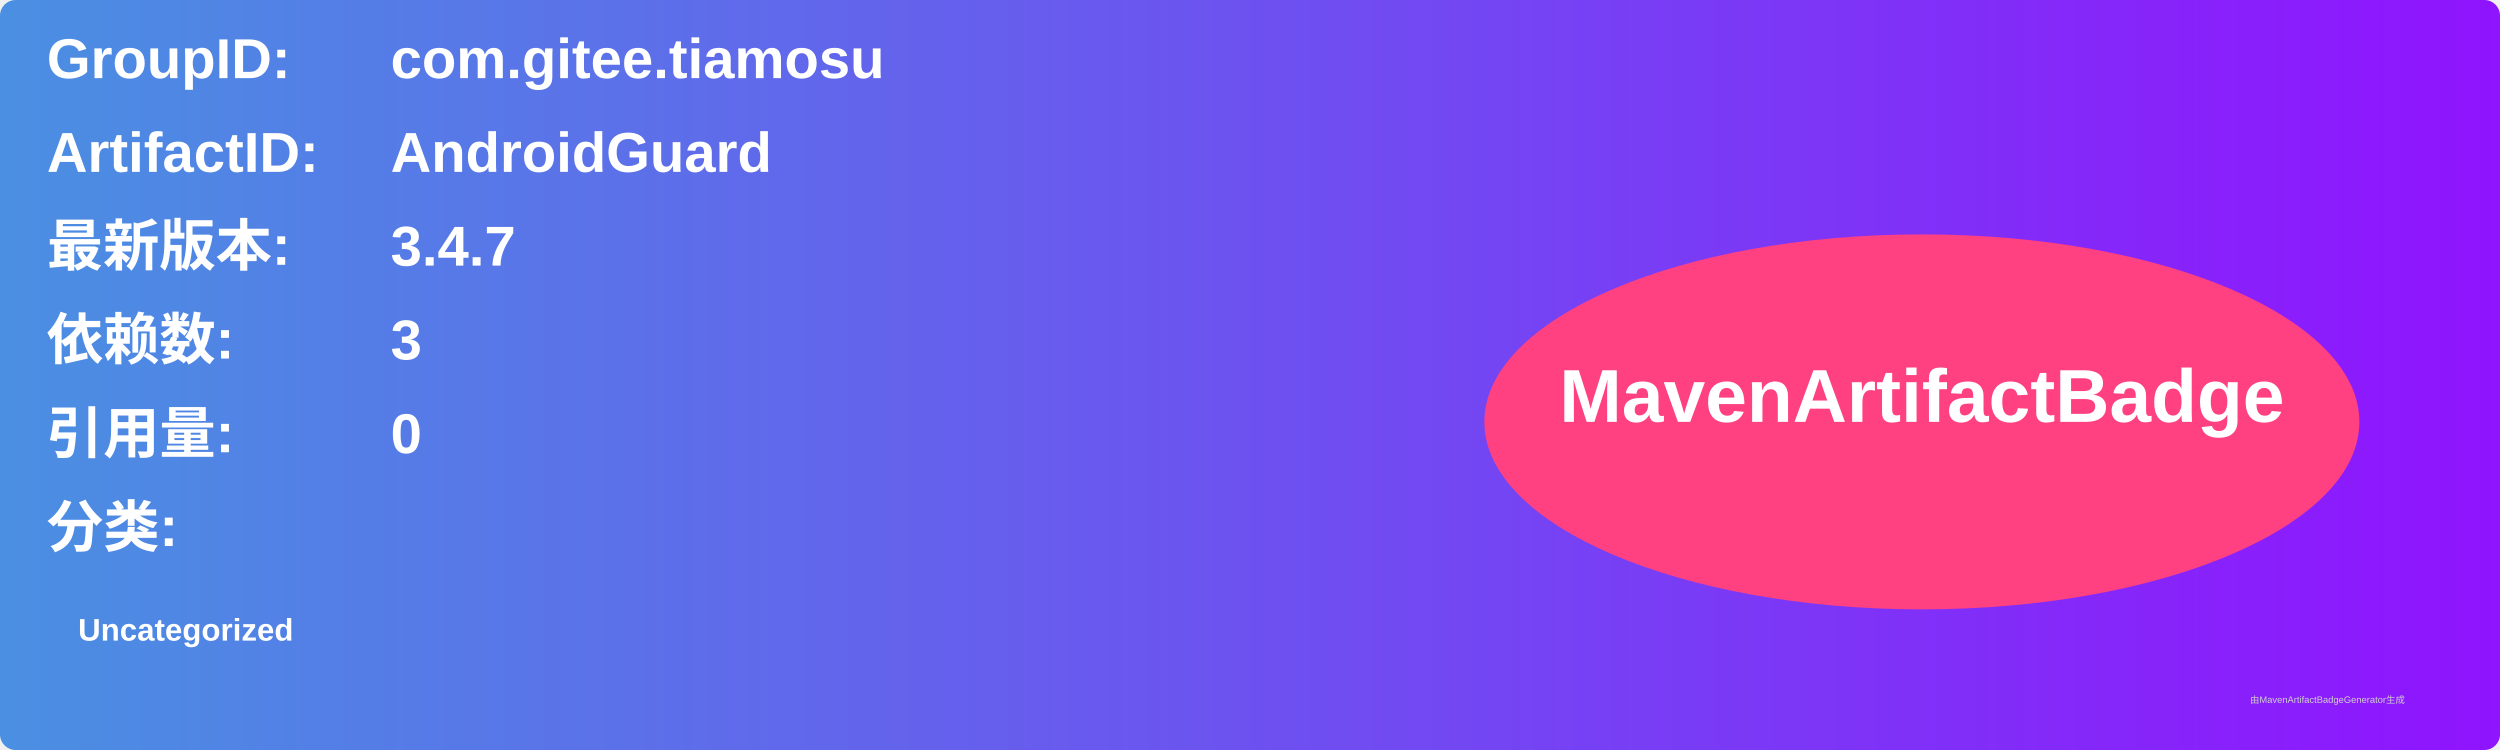
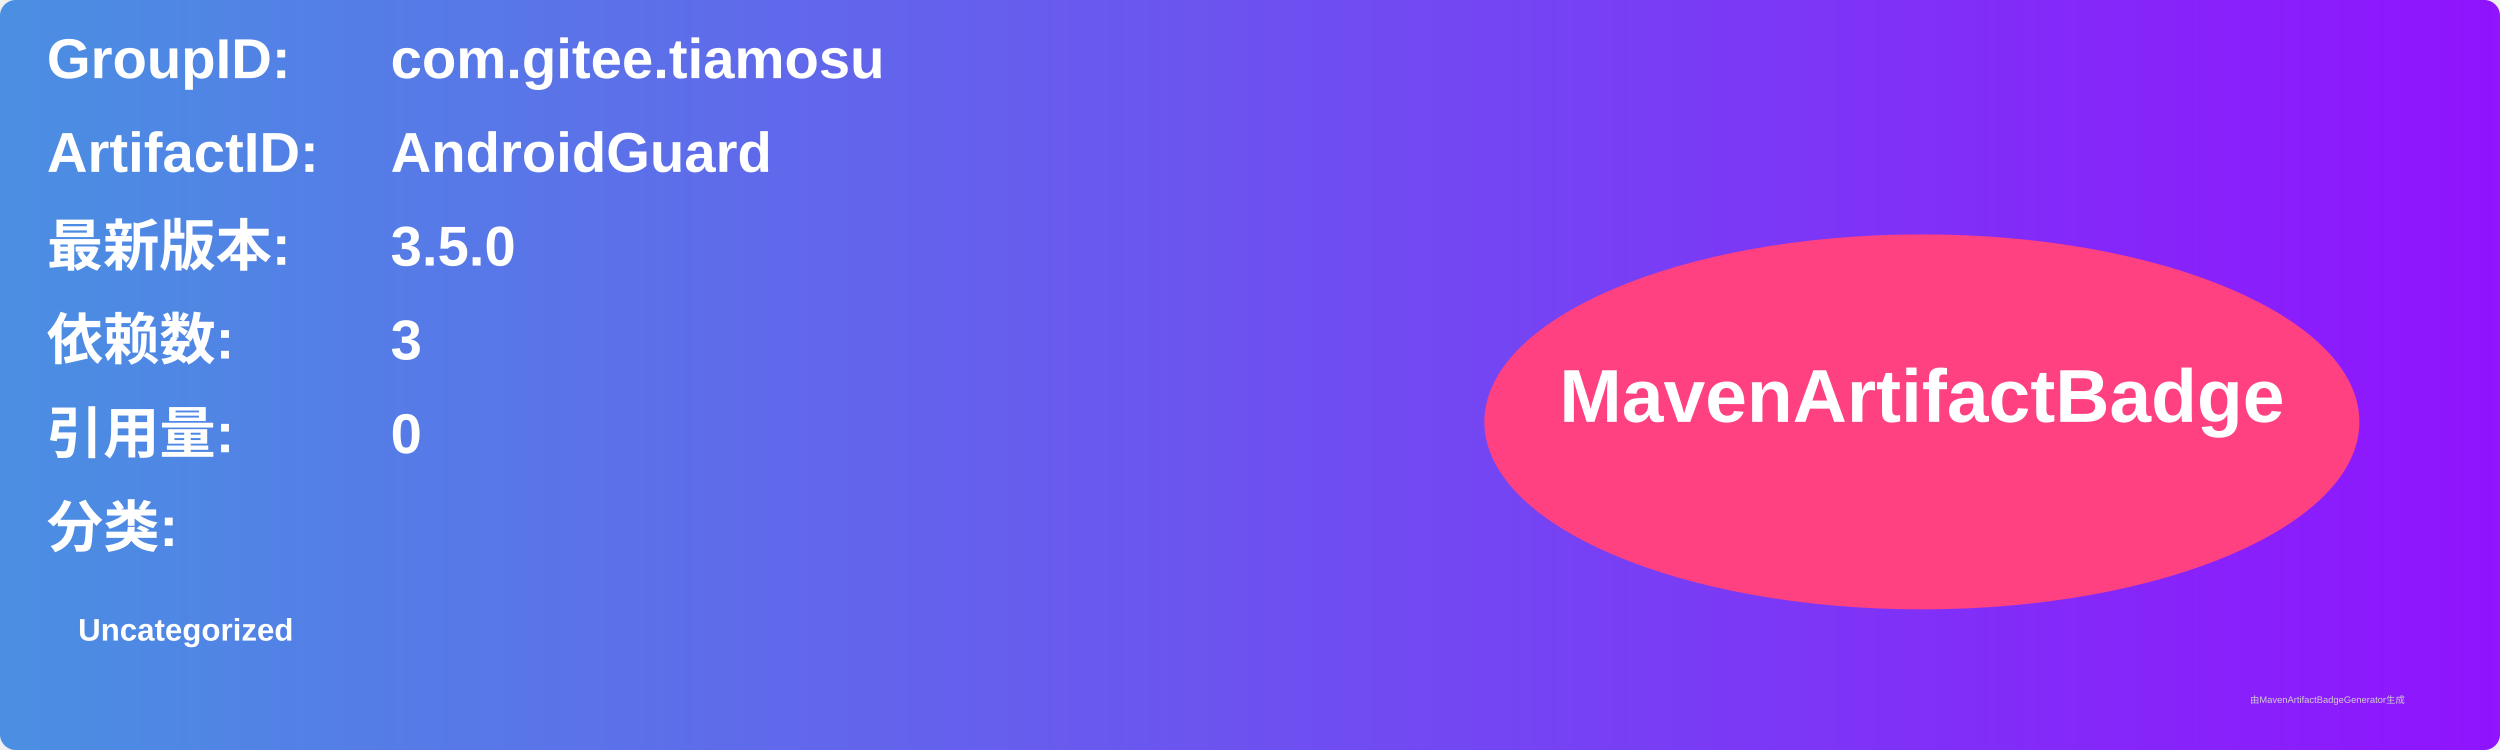
<svg xmlns="http://www.w3.org/2000/svg" width="800" height="240" viewBox="0 0 800 240">
  <linearGradient id="grad" x1="0%" y1="0%" x2="100%" y2="0%">
    <stop offset="0%" stop-color="#4a90e2" />
    <stop offset="100%" stop-color="#9013fe" />
  </linearGradient>
  <rect width="100%" height="100%" rx="5" ry="5" fill="url(#grad)" />
  <g transform="translate(15, 15)">
    <text x="0" y="10" font-family="Arial" font-size="18" fill="white" font-weight="bold" width="260">GroupID:</text>
    <text x="110" y="10" font-family="Arial" font-size="18" fill="white" font-weight="bold" width="460">com.gitee.tiamosu</text>
    <text x="0" y="40" font-family="Arial" font-size="18" fill="white" font-weight="bold" width="260">ArtifactID:</text>
    <text x="110" y="40" font-family="Arial" font-size="18" fill="white" font-weight="bold" width="460">AndroidGuard</text>
    <text x="0" y="70" font-family="Arial" font-size="18" fill="white" font-weight="bold">最新版本:</text>
    <text x="110" y="70" font-family="Arial" font-size="18" fill="white" font-weight="bold">
-       <tspan font-weight="bold">3.4.7</tspan>
+       <tspan font-weight="bold">3.5.0</tspan>
    </text>
    <text x="0" y="100" font-family="Arial" font-size="18" fill="white" font-weight="bold">依赖数: </text>
    <text x="110" y="100" font-family="Arial" font-size="18" fill="white">
      <tspan font-weight="bold">3</tspan>
    </text>
    <text x="0" y="130" font-family="Arial" font-size="18" fill="white" font-weight="bold">引用量: </text>
    <text x="110" y="130" font-family="Arial" font-size="18" fill="white">
      <tspan font-weight="bold">0</tspan>
    </text>
    <text x="0" y="160" font-family="Arial" font-size="18" fill="white" font-weight="bold">分类:</text>
    <text x="10" y="190" font-family="Arial" font-size="10" fill="white">
      <tspan font-weight="bold">Uncategorized</tspan>
    </text>
    <ellipse cx="600" cy="120" rx="140" ry="60" fill="#ff4081" />
    <text x="600" y="120" text-anchor="middle" font-family="Arial" font-size="24" fill="white" font-weight="bold">MavenArtifactBadge</text>
  </g>
  <text x="720" y="225" font-family="Arial" font-size="3" fill="#d0d0d0">由MavenArtifactBadgeGenerator生成</text>
</svg>
